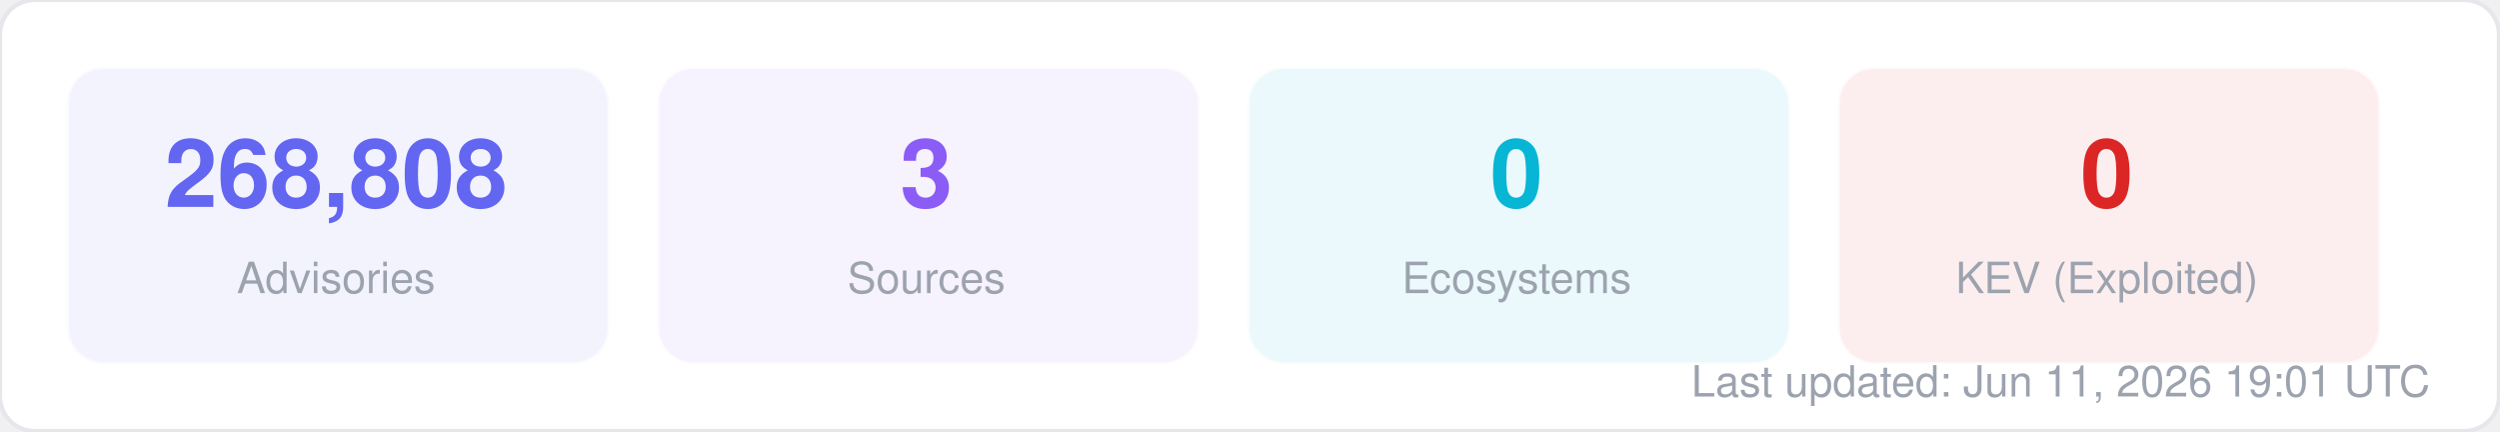
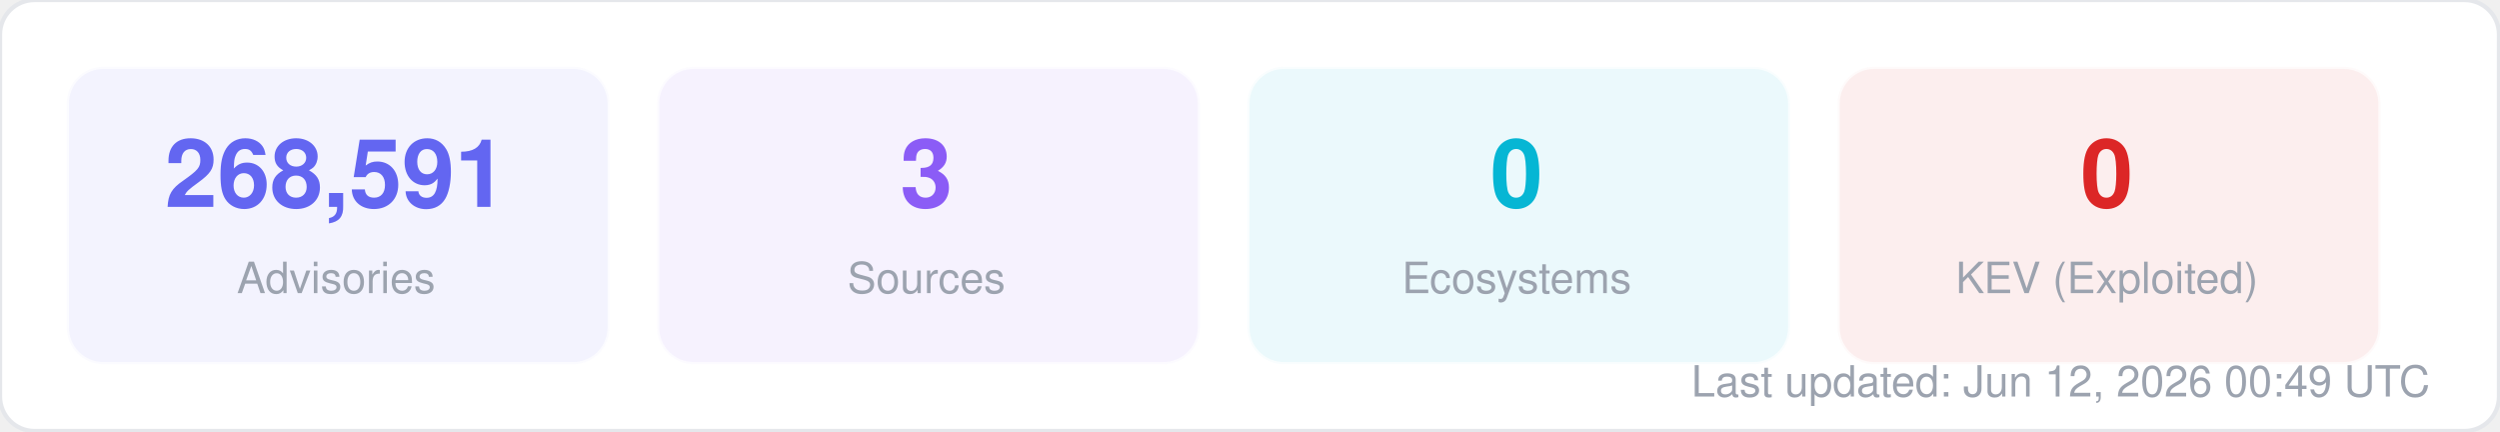
<svg xmlns="http://www.w3.org/2000/svg" width="580" height="100" viewBox="0 0 580 100" fill="none">
  <style>
  text { font-family: -apple-system, BlinkMacSystemFont, "Segoe UI", Helvetica, Arial, sans-serif; }
  .title { font-size: 14px; font-weight: 700; fill: #1f2937; }
  .label { font-size: 11px; fill: #6b7280; }
  .value { font-size: 11px; font-weight: 600; fill: #374151; }
  .big-number { font-size: 28px; font-weight: 800; fill: #111827; }
  .sub { font-size: 10px; fill: #9ca3af; }
</style>
  <rect width="580" height="100" rx="8" fill="#ffffff" stroke="#e5e7eb" stroke-width="1" />
  <rect x="16" y="16" width="125" height="68" rx="8" fill="#6366f1" opacity="0.08" stroke="#6366f1" stroke-width="1" stroke-opacity="0.3" />
-   <text x="78" y="48" text-anchor="middle" class="big-number" style="font-size:22px; fill:#6366f1">268,808</text>
+   <text x="78" y="48" text-anchor="middle" class="big-number" style="font-size:22px; fill:#6366f1">268,591</text>
  <text x="78" y="68" text-anchor="middle" class="sub">Advisories</text>
  <rect x="153" y="16" width="125" height="68" rx="8" fill="#8b5cf6" opacity="0.08" stroke="#8b5cf6" stroke-width="1" stroke-opacity="0.3" />
  <text x="215" y="48" text-anchor="middle" class="big-number" style="font-size:22px; fill:#8b5cf6">3</text>
  <text x="215" y="68" text-anchor="middle" class="sub">Sources</text>
  <rect x="290" y="16" width="125" height="68" rx="8" fill="#06b6d4" opacity="0.08" stroke="#06b6d4" stroke-width="1" stroke-opacity="0.3" />
  <text x="352" y="48" text-anchor="middle" class="big-number" style="font-size:22px; fill:#06b6d4">0</text>
  <text x="352" y="68" text-anchor="middle" class="sub">Ecosystems</text>
  <rect x="427" y="16" width="125" height="68" rx="8" fill="#dc2626" opacity="0.08" stroke="#dc2626" stroke-width="1" stroke-opacity="0.3" />
  <text x="489" y="48" text-anchor="middle" class="big-number" style="font-size:22px; fill:#dc2626">0</text>
  <text x="489" y="68" text-anchor="middle" class="sub">KEV (Exploited)</text>
-   <text x="564" y="92" text-anchor="end" class="sub">Last updated: Jun 11, 2026 19:01 UTC</text>
+   <text x="564" y="92" text-anchor="end" class="sub">Last updated: Jun 12, 2026 00:49 UTC</text>
</svg>
